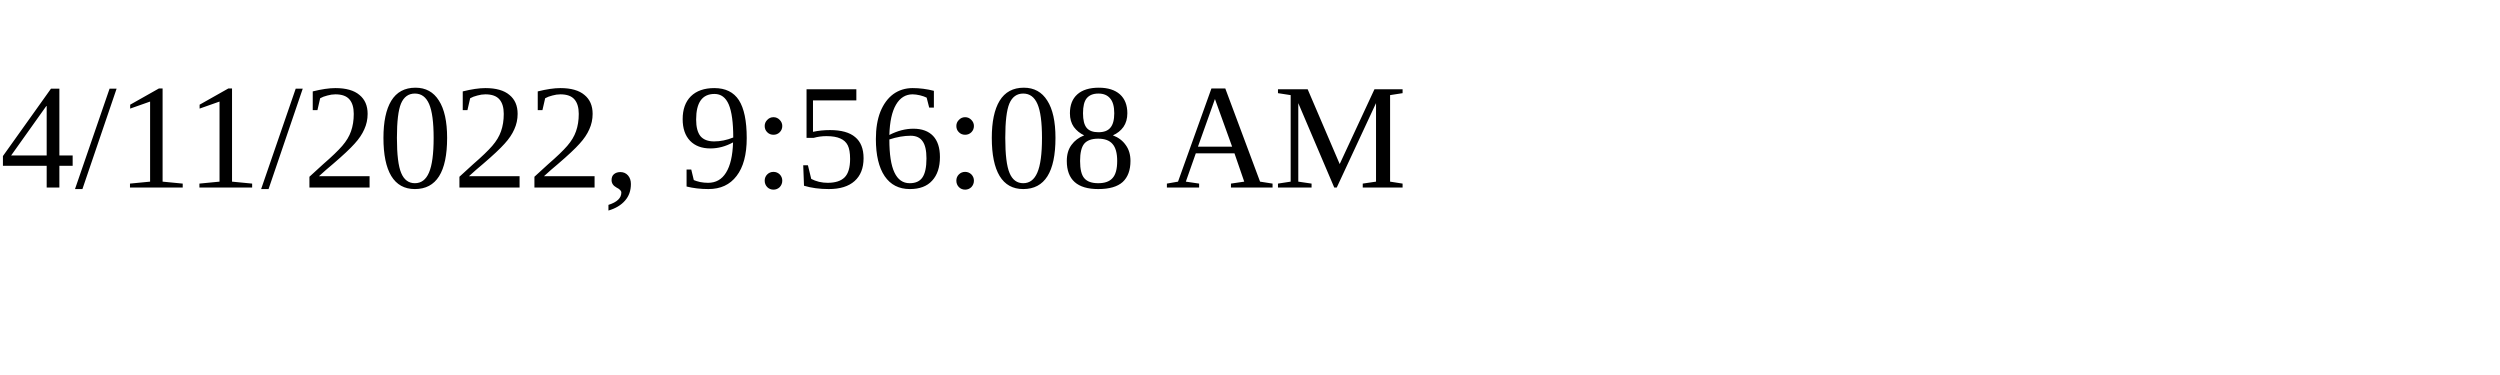
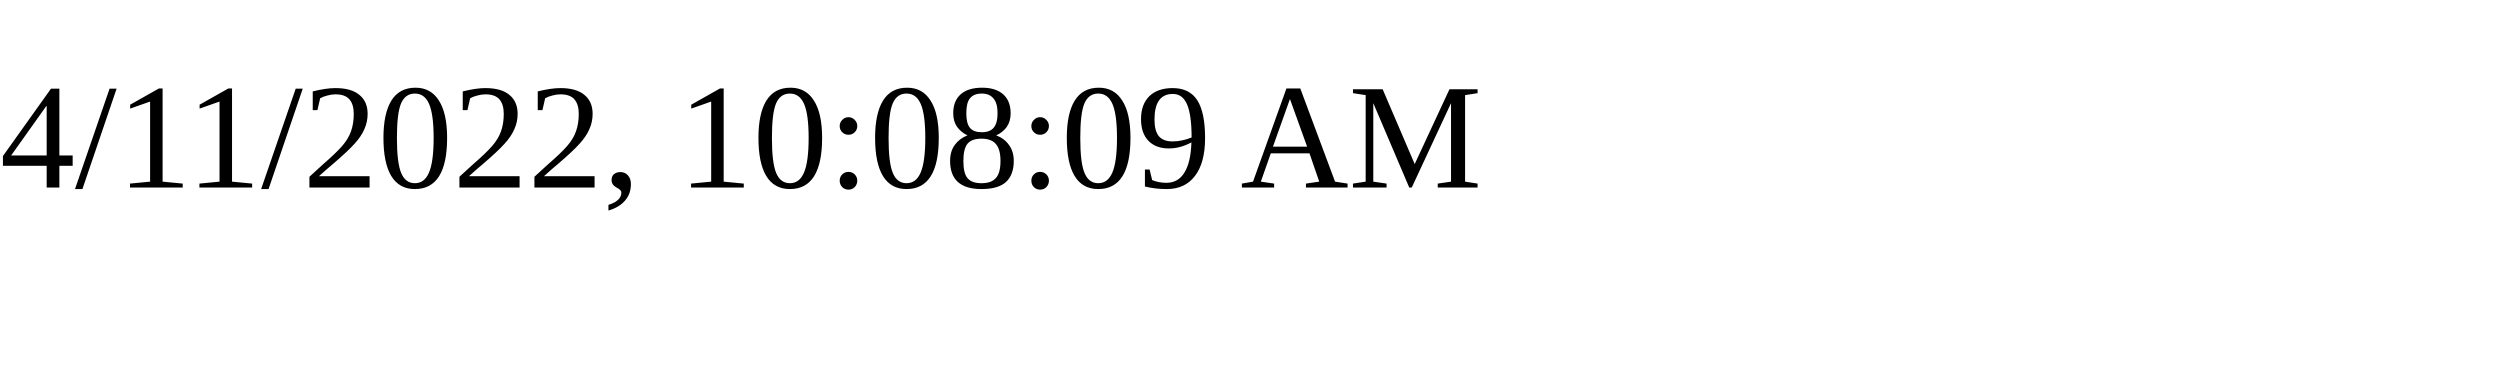
<svg xmlns="http://www.w3.org/2000/svg" height="30" width="200">
-   <text x="0" y="15">4/11/2022, 9:56:08 AM</text>
+   <text x="0" y="15">4/11/2022, 10:08:09 AM</text>
</svg>
